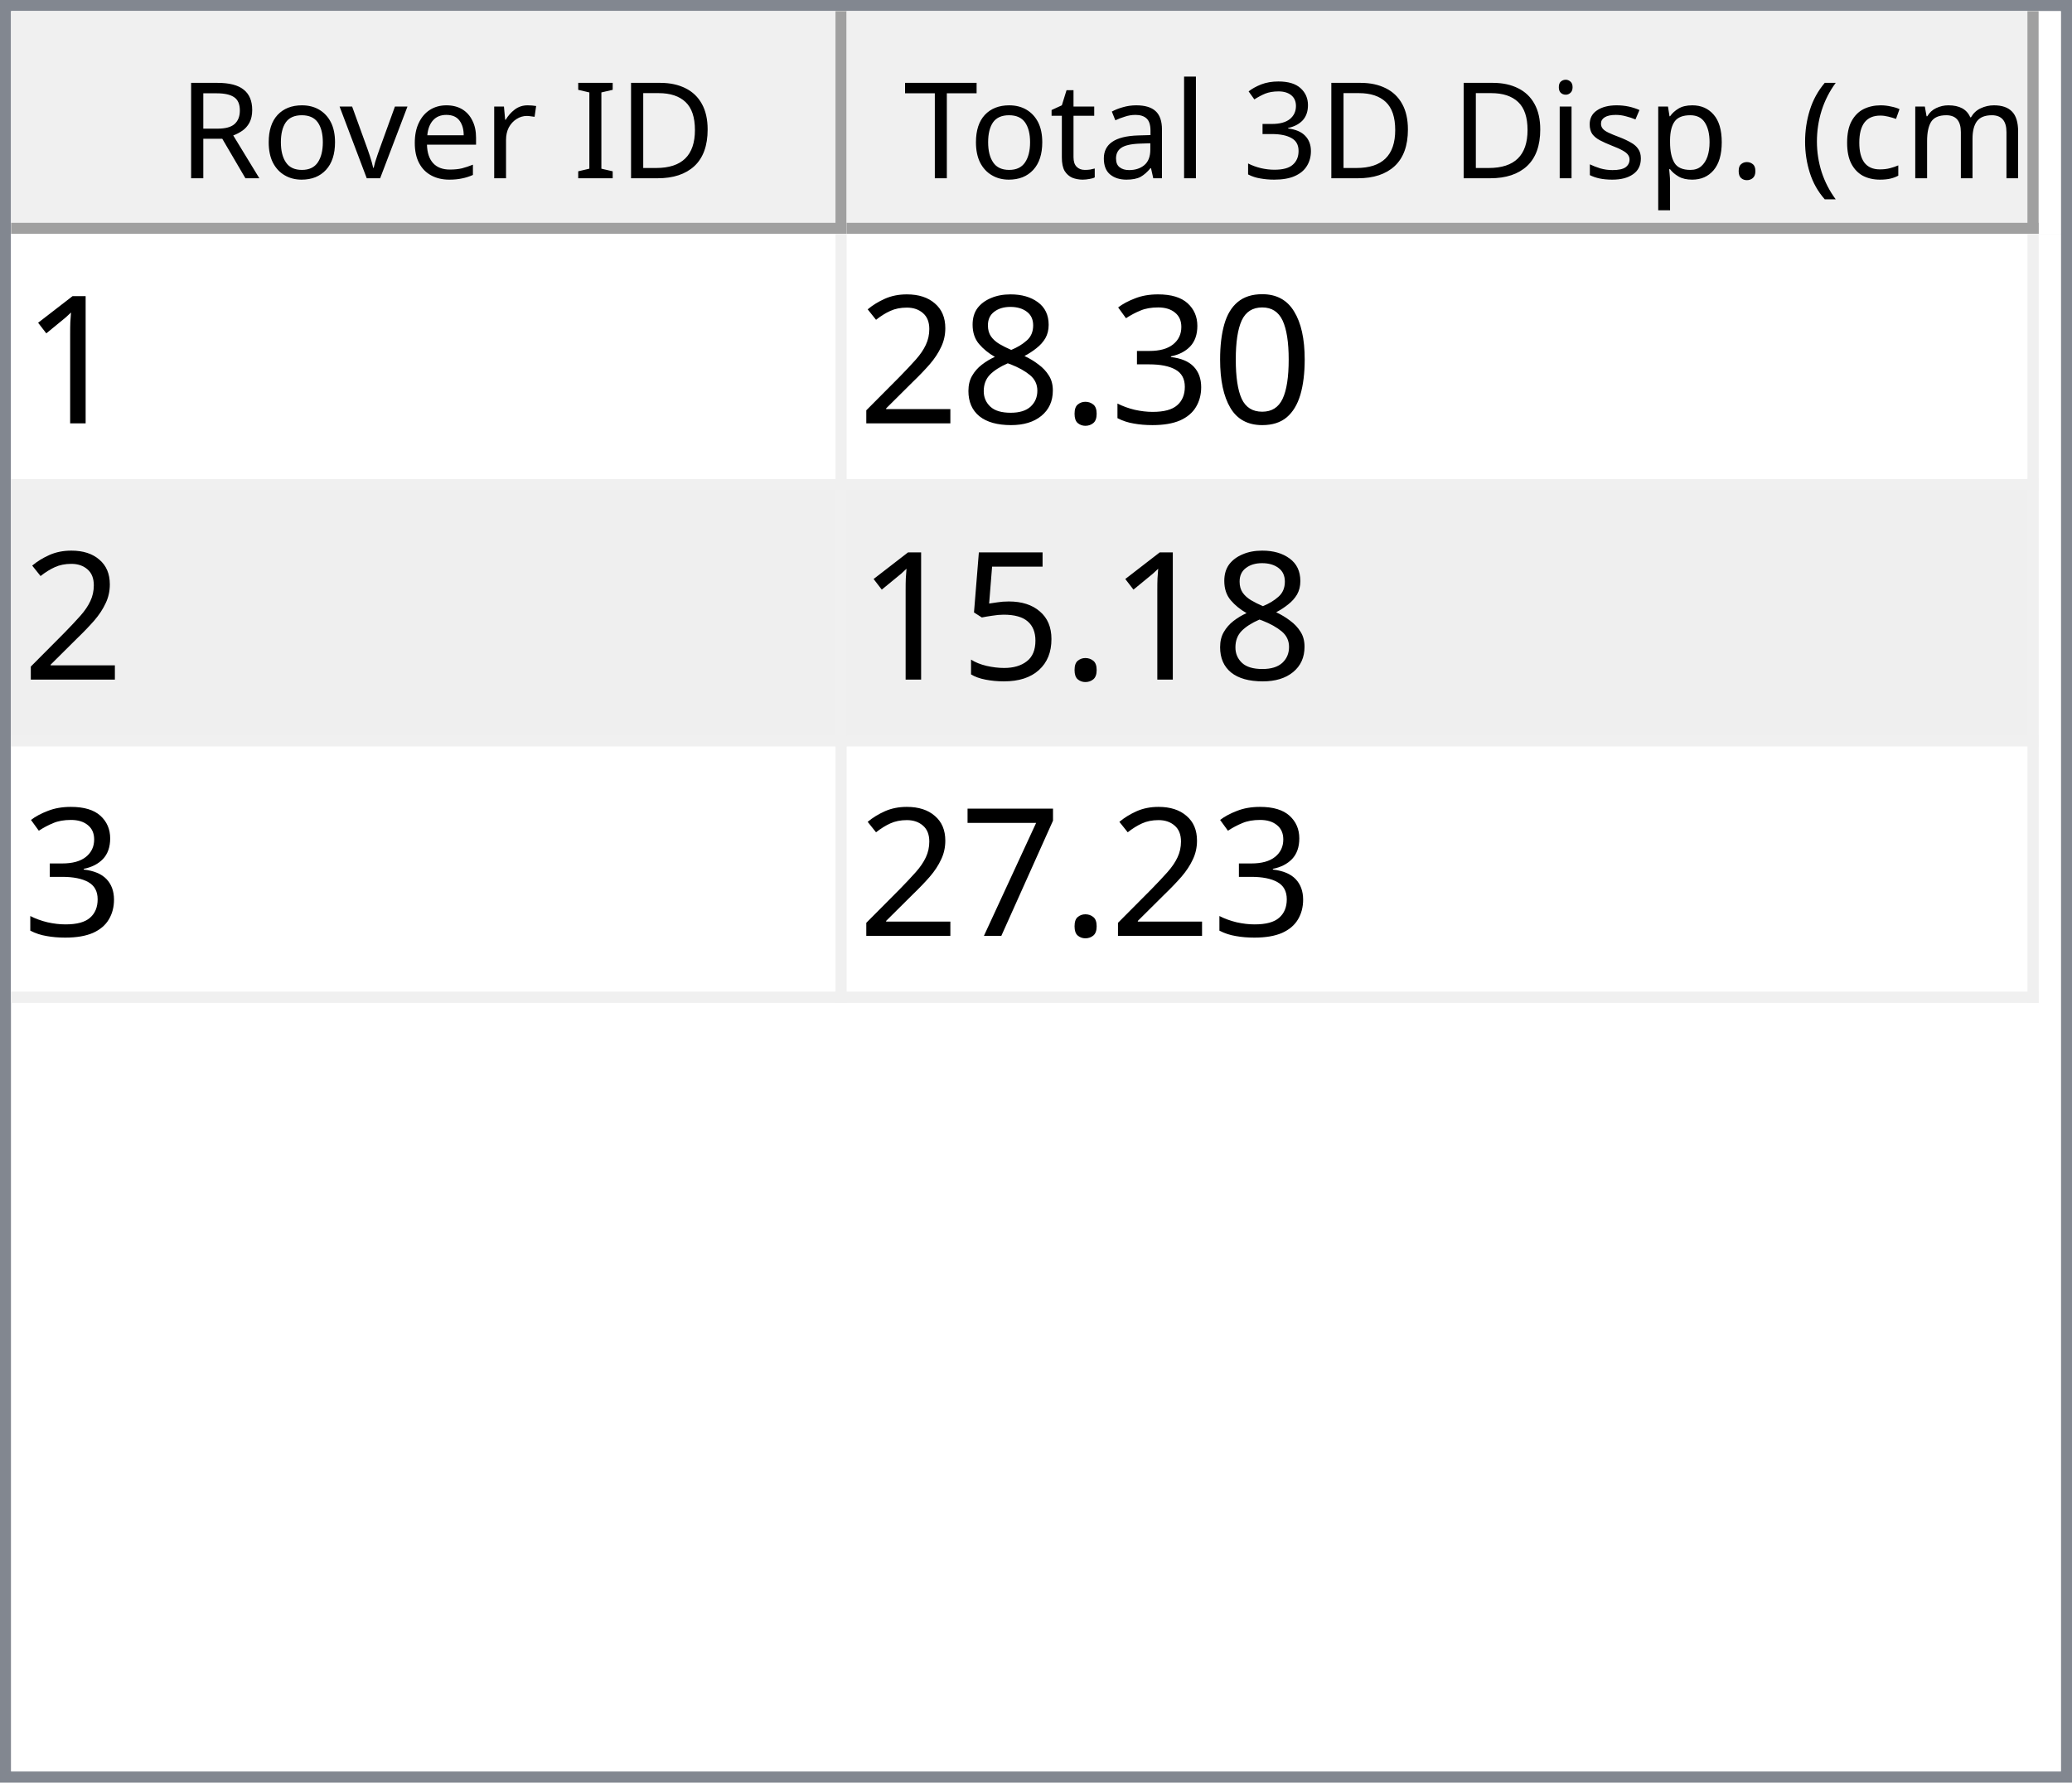
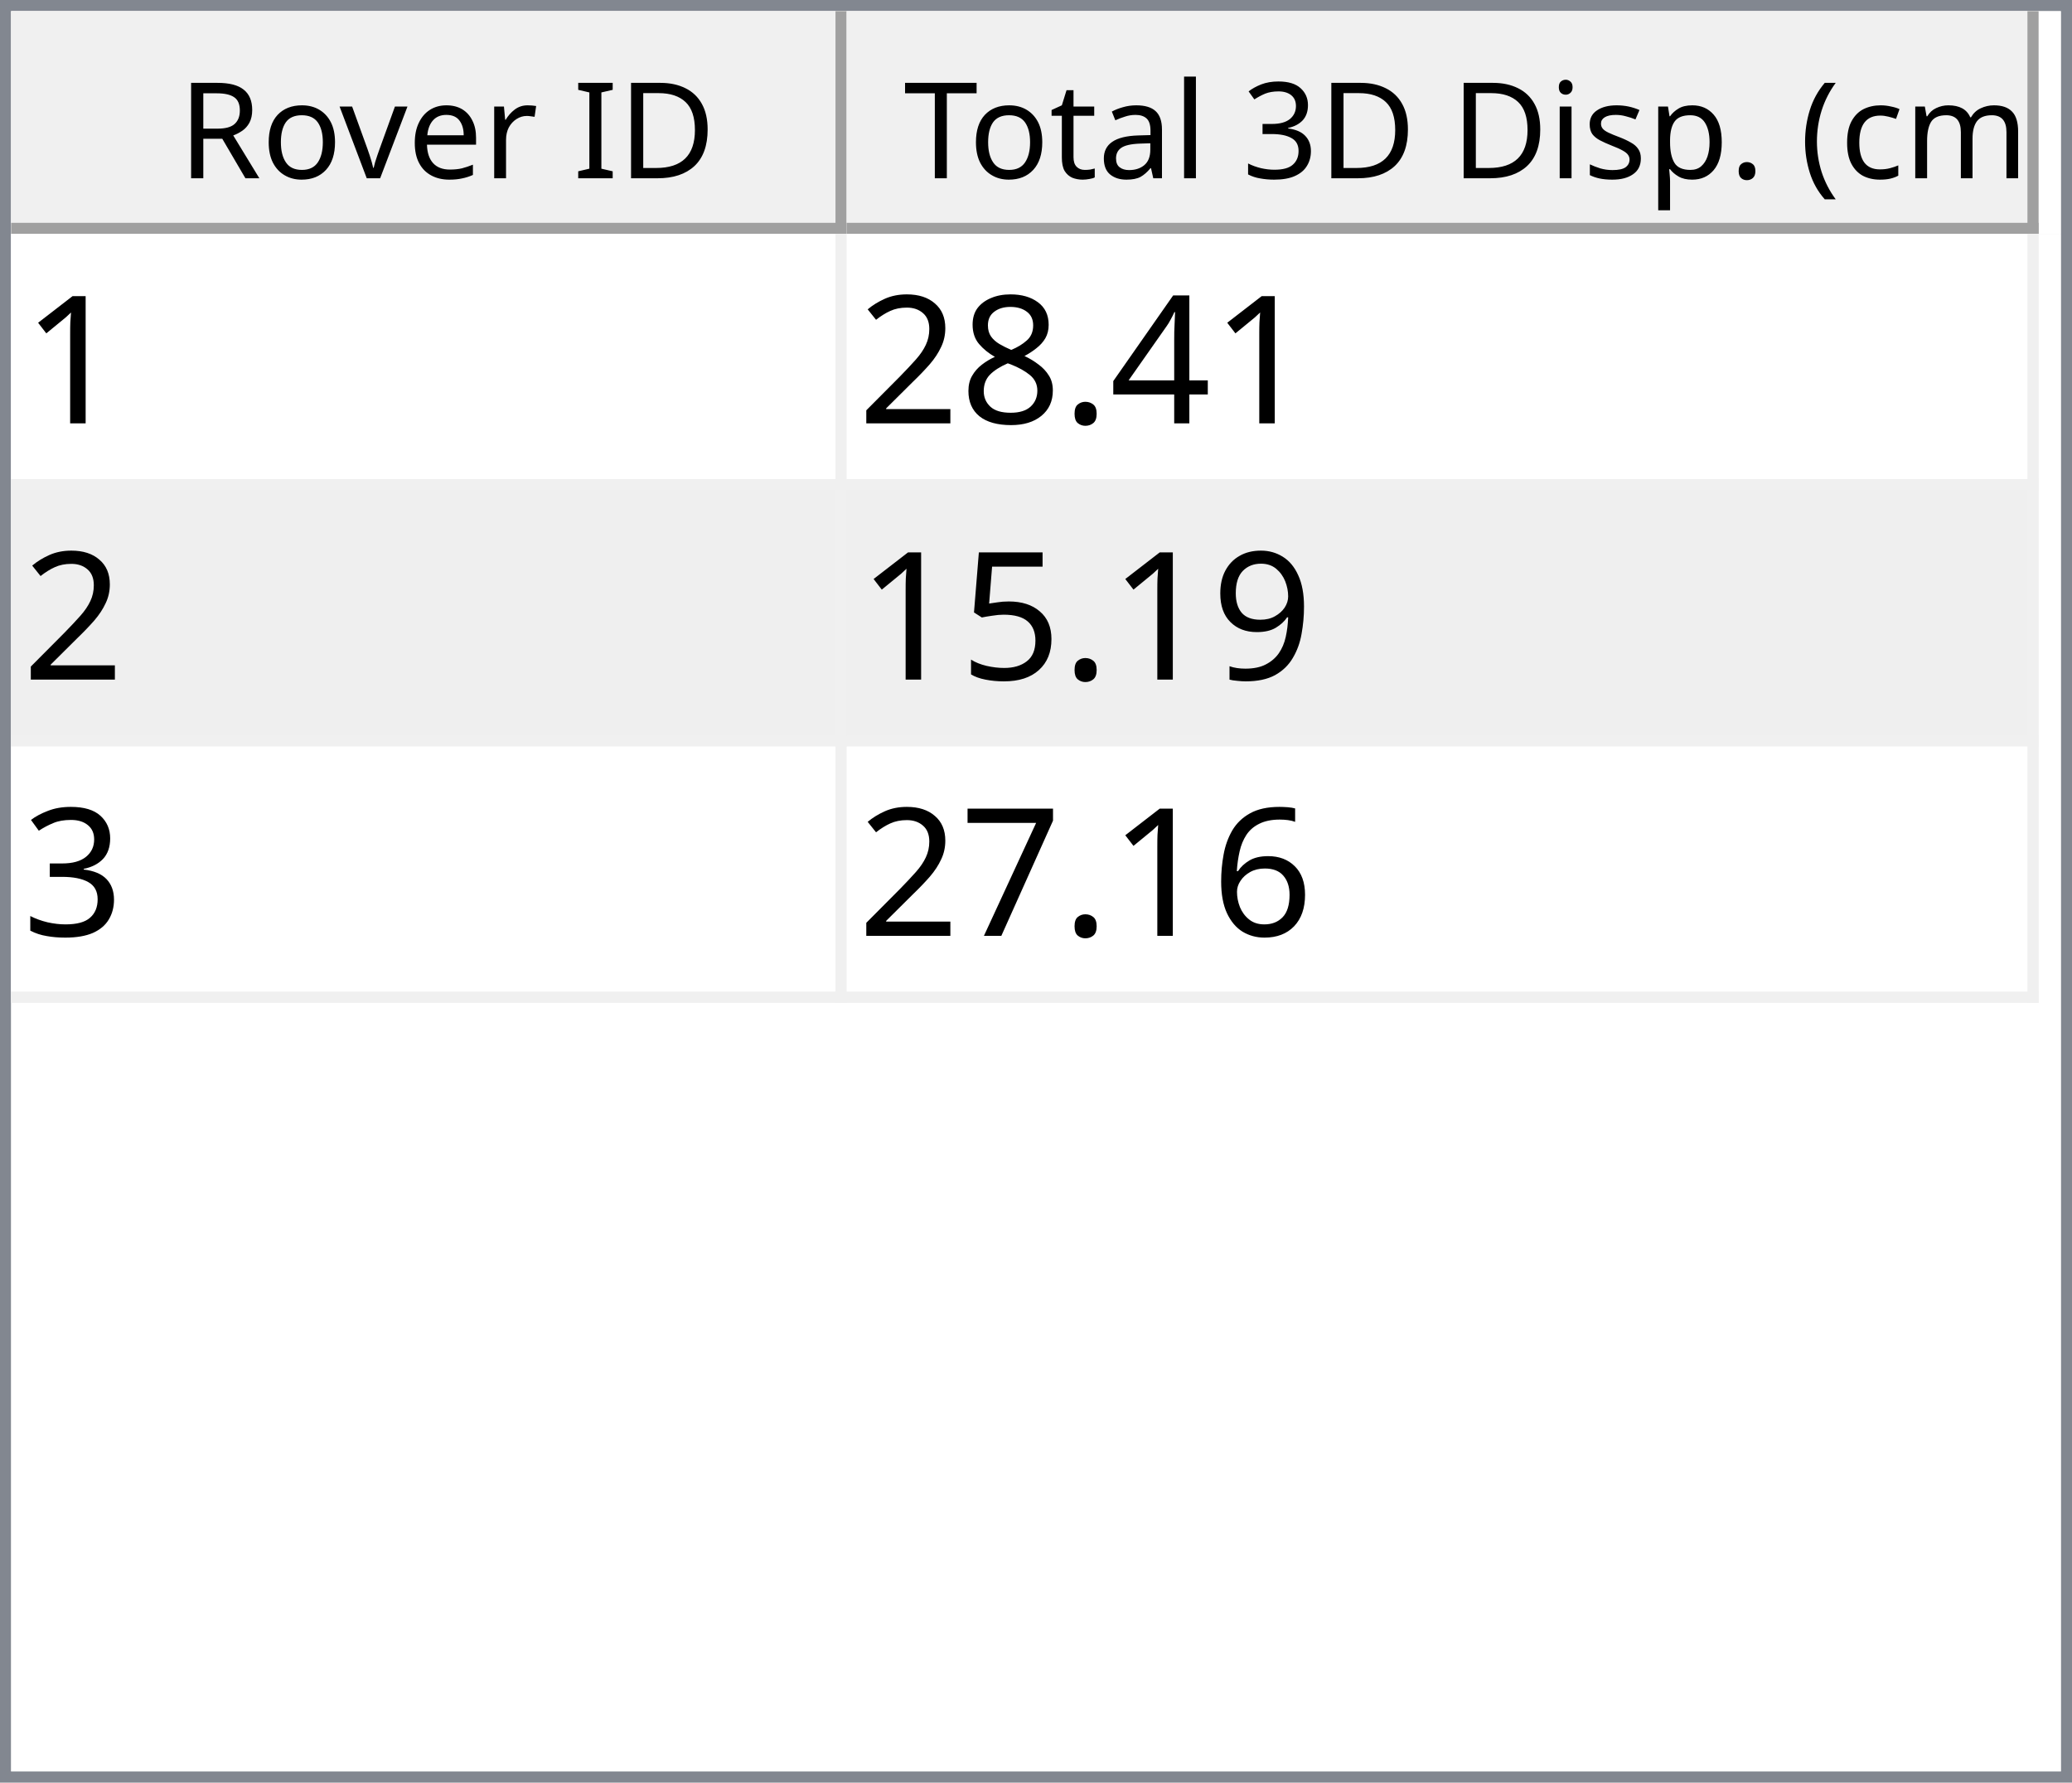
<svg xmlns="http://www.w3.org/2000/svg" style="fill-opacity:1; color-rendering:auto; color-interpolation:auto; text-rendering:auto; stroke:black; stroke-linecap:square; stroke-miterlimit:10; shape-rendering:auto; stroke-opacity:1; fill:black; stroke-dasharray:none; font-weight:normal; stroke-width:1; font-family:'Dialog'; font-style:normal; stroke-linejoin:miter; font-size:12px; stroke-dashoffset:0; image-rendering:auto;" width="186" height="160">
  <defs id="genericDefs" />
  <g>
    <defs id="defs1">
      <clipPath clipPathUnits="userSpaceOnUse" id="clipPath1">
        <path d="M0 0 L186 0 L186 160 L0 160 L0 0 Z" />
      </clipPath>
      <clipPath clipPathUnits="userSpaceOnUse" id="clipPath2">
        <path d="M0 0 L0 160 L186 160 L186 0 Z" />
      </clipPath>
      <clipPath clipPathUnits="userSpaceOnUse" id="clipPath3">
        <path d="M0 0 L0 20 L184 20 L184 0 Z" />
      </clipPath>
      <clipPath clipPathUnits="userSpaceOnUse" id="clipPath4">
        <path d="M0 0 L0 20 L75 20 L75 0 Z" />
      </clipPath>
      <clipPath clipPathUnits="userSpaceOnUse" id="clipPath5">
        <path d="M1 1 L1 19 L74 19 L74 1 Z" />
      </clipPath>
      <clipPath clipPathUnits="userSpaceOnUse" id="clipPath6">
        <path d="M0 0 L0 18 L73 18 L73 0 Z" />
      </clipPath>
      <clipPath clipPathUnits="userSpaceOnUse" id="clipPath7">
        <path d="M-0.5 -0.5 L-0.5 19.5 L74.5 19.5 L74.5 -0.5 Z" />
      </clipPath>
      <clipPath clipPathUnits="userSpaceOnUse" id="clipPath8">
        <path d="M0 0 L0 20 L107 20 L107 0 Z" />
      </clipPath>
      <clipPath clipPathUnits="userSpaceOnUse" id="clipPath9">
        <path d="M1 1 L1 19 L106 19 L106 1 Z" />
      </clipPath>
      <clipPath clipPathUnits="userSpaceOnUse" id="clipPath10">
        <path d="M0 0 L0 18 L105 18 L105 0 Z" />
      </clipPath>
      <clipPath clipPathUnits="userSpaceOnUse" id="clipPath11">
        <path d="M-0.5 -0.5 L-0.5 19.5 L106.5 19.5 L106.5 -0.5 Z" />
      </clipPath>
      <clipPath clipPathUnits="userSpaceOnUse" id="clipPath12">
        <path d="M0 0 L0 138 L184 138 L184 0 Z" />
      </clipPath>
      <clipPath clipPathUnits="userSpaceOnUse" id="clipPath13">
        <path d="M0 0 L0 69 L182 69 L182 0 Z" />
      </clipPath>
      <clipPath clipPathUnits="userSpaceOnUse" id="clipPath14">
        <path d="M-0.5 -0.5 L-0.5 68.5 L181.5 68.5 L181.5 -0.5 Z" />
      </clipPath>
      <clipPath clipPathUnits="userSpaceOnUse" id="clipPath15">
        <path d="M0 0 L0 22 L74 22 L74 0 Z" />
      </clipPath>
      <clipPath clipPathUnits="userSpaceOnUse" id="clipPath16">
        <path d="M0 0 L0 22 L106 22 L106 0 Z" />
      </clipPath>
      <font horiz-adv-x="64.551" id="font1">
        <font-face ascent="107.91" descent="25.098" units-per-em="100" style="font-style:normal; font-family:Segoe UI; font-weight:normal;" />
        <missing-glyph horiz-adv-x="64.551" d="M8.109 0 L8.109 68.266 L56.453 68.266 L56.453 0 L8.109 0 ZM15.328 7.234 L49.219 7.234 L49.219 61.031 L15.328 61.031 L15.328 7.234 Z" />
        <glyph unicode="D" horiz-adv-x="70.117" d="M9.188 0 L9.188 70.016 L28.516 70.016 Q65.531 70.016 65.531 35.891 Q65.531 19.672 55.25 9.836 Q44.969 0 27.734 0 L9.188 0 ZM17.391 62.594 L17.391 7.422 L27.828 7.422 Q41.609 7.422 49.273 14.797 Q56.938 22.172 56.938 35.688 Q56.938 62.594 28.328 62.594 L17.391 62.594 Z" />
        <glyph unicode="I" horiz-adv-x="26.611" d="M17.391 0 L9.188 0 L9.188 70.016 L17.391 70.016 L17.391 0 Z" />
        <glyph unicode=" " horiz-adv-x="27.393" d="" />
        <glyph unicode="r" horiz-adv-x="34.766" d="M34.188 41.891 Q32.078 43.5 28.125 43.5 Q23 43.5 19.555 38.672 Q16.109 33.844 16.109 25.484 L16.109 0 L8.109 0 L8.109 50 L16.109 50 L16.109 39.703 L16.312 39.703 Q18.016 44.969 21.531 47.922 Q25.047 50.875 29.391 50.875 Q32.516 50.875 34.188 50.203 L34.188 41.891 Z" />
        <glyph unicode="e" horiz-adv-x="52.295" d="M48.297 23 L12.984 23 Q13.188 14.656 17.484 10.109 Q21.781 5.562 29.297 5.562 Q37.75 5.562 44.828 11.141 L44.828 3.609 Q38.234 -1.172 27.391 -1.172 Q16.797 -1.172 10.742 5.641 Q4.688 12.453 4.688 24.812 Q4.688 36.469 11.305 43.82 Q17.922 51.172 27.734 51.172 Q37.547 51.172 42.922 44.828 Q48.297 38.484 48.297 27.203 L48.297 23 ZM40.094 29.781 Q40.047 36.719 36.75 40.578 Q33.453 44.438 27.594 44.438 Q21.922 44.438 17.969 40.383 Q14.016 36.328 13.094 29.781 L40.094 29.781 Z" />
        <glyph unicode="v" horiz-adv-x="47.9" d="M47.406 50 L27.484 0 L19.625 0 L0.688 50 L9.469 50 L22.172 13.672 Q23.578 9.672 23.922 6.688 L24.125 6.688 Q24.609 10.453 25.688 13.484 L38.969 50 L47.406 50 Z" />
        <glyph unicode="o" horiz-adv-x="58.594" d="M29 -1.172 Q17.922 -1.172 11.305 5.836 Q4.688 12.844 4.688 24.422 Q4.688 37.016 11.57 44.094 Q18.453 51.172 30.172 51.172 Q41.359 51.172 47.633 44.289 Q53.906 37.406 53.906 25.203 Q53.906 13.234 47.141 6.031 Q40.375 -1.172 29 -1.172 ZM29.594 44.438 Q21.875 44.438 17.383 39.188 Q12.891 33.938 12.891 24.703 Q12.891 15.828 17.43 10.695 Q21.969 5.562 29.594 5.562 Q37.359 5.562 41.531 10.594 Q45.703 15.625 45.703 24.906 Q45.703 34.281 41.531 39.359 Q37.359 44.438 29.594 44.438 Z" />
        <glyph unicode="R" horiz-adv-x="59.814" d="M59.375 0 L49.609 0 L37.891 19.625 Q36.281 22.359 34.766 24.289 Q33.25 26.219 31.664 27.438 Q30.078 28.656 28.25 29.219 Q26.422 29.781 24.125 29.781 L17.391 29.781 L17.391 0 L9.188 0 L9.188 70.016 L30.078 70.016 Q34.672 70.016 38.555 68.867 Q42.438 67.719 45.289 65.375 Q48.141 63.031 49.758 59.547 Q51.375 56.062 51.375 51.375 Q51.375 47.703 50.273 44.656 Q49.172 41.609 47.148 39.211 Q45.125 36.812 42.266 35.133 Q39.406 33.453 35.844 32.516 L35.844 32.328 Q37.594 31.547 38.891 30.547 Q40.188 29.547 41.359 28.18 Q42.531 26.812 43.68 25.078 Q44.828 23.344 46.234 21.047 L59.375 0 ZM17.391 62.594 L17.391 37.203 L28.516 37.203 Q31.594 37.203 34.203 38.133 Q36.812 39.062 38.719 40.797 Q40.625 42.531 41.703 45.047 Q42.781 47.562 42.781 50.688 Q42.781 56.297 39.141 59.445 Q35.5 62.594 28.609 62.594 L17.391 62.594 Z" />
        <glyph unicode=")" horiz-adv-x="30.176" d="M8.297 -15.922 L1.172 -15.922 Q16.406 2.344 16.406 26.812 Q16.406 51.469 1.078 70.016 L8.297 70.016 Q23.531 52.156 23.531 26.703 Q23.531 1.375 8.297 -15.922 Z" />
        <glyph unicode="m" horiz-adv-x="86.133" d="M79.109 0 L71.094 0 L71.094 28.719 Q71.094 37.016 68.531 40.727 Q65.969 44.438 59.906 44.438 Q54.781 44.438 51.195 39.75 Q47.609 35.062 47.609 28.516 L47.609 0 L39.594 0 L39.594 29.688 Q39.594 44.438 28.219 44.438 Q22.953 44.438 19.531 40.016 Q16.109 35.594 16.109 28.516 L16.109 0 L8.109 0 L8.109 50 L16.109 50 L16.109 42.094 L16.312 42.094 Q21.625 51.172 31.844 51.172 Q36.969 51.172 40.773 48.312 Q44.578 45.453 46 40.828 Q51.562 51.172 62.594 51.172 Q79.109 51.172 79.109 30.812 L79.109 0 Z" />
        <glyph unicode="c" horiz-adv-x="46.191" d="M42.188 2.297 Q36.422 -1.172 28.516 -1.172 Q17.828 -1.172 11.258 5.789 Q4.688 12.75 4.688 23.828 Q4.688 36.188 11.766 43.68 Q18.844 51.172 30.672 51.172 Q37.25 51.172 42.281 48.734 L42.281 40.531 Q36.719 44.438 30.375 44.438 Q22.703 44.438 17.797 38.945 Q12.891 33.453 12.891 24.516 Q12.891 15.719 17.508 10.641 Q22.125 5.562 29.891 5.562 Q36.422 5.562 42.188 9.906 L42.188 2.297 Z" />
        <glyph unicode="(" horiz-adv-x="30.176" d="M29.109 -15.922 L21.969 -15.922 Q6.844 1.375 6.844 26.703 Q6.844 52.156 21.969 70.016 L29.203 70.016 Q13.875 51.469 13.875 26.812 Q13.875 2.344 29.109 -15.922 Z" />
        <glyph unicode="." horiz-adv-x="21.68" d="M10.891 -1.078 Q8.641 -1.078 7.055 0.539 Q5.469 2.156 5.469 4.391 Q5.469 6.641 7.055 8.273 Q8.641 9.906 10.891 9.906 Q13.188 9.906 14.797 8.273 Q16.406 6.641 16.406 4.391 Q16.406 2.156 14.797 0.539 Q13.188 -1.078 10.891 -1.078 Z" />
        <glyph unicode="p" horiz-adv-x="58.789" d="M16.312 7.234 L16.109 7.234 L16.109 -23 L8.109 -23 L8.109 50 L16.109 50 L16.109 41.219 L16.312 41.219 Q22.219 51.172 33.594 51.172 Q43.266 51.172 48.688 44.461 Q54.109 37.75 54.109 26.469 Q54.109 13.922 48 6.375 Q41.891 -1.172 31.297 -1.172 Q21.578 -1.172 16.312 7.234 ZM16.109 27.391 L16.109 20.406 Q16.109 14.203 20.141 9.883 Q24.172 5.562 30.375 5.562 Q37.641 5.562 41.773 11.133 Q45.906 16.703 45.906 26.609 Q45.906 34.969 42.047 39.703 Q38.188 44.438 31.594 44.438 Q24.609 44.438 20.359 39.578 Q16.109 34.719 16.109 27.391 Z" />
        <glyph unicode="s" horiz-adv-x="42.432" d="M5.078 1.812 L5.078 10.406 Q11.625 5.562 19.484 5.562 Q30.031 5.562 30.031 12.594 Q30.031 14.594 29.125 15.992 Q28.219 17.391 26.68 18.461 Q25.141 19.531 23.07 20.383 Q21 21.234 18.609 22.172 Q15.281 23.484 12.766 24.828 Q10.25 26.172 8.57 27.859 Q6.891 29.547 6.031 31.695 Q5.172 33.844 5.172 36.719 Q5.172 40.234 6.789 42.945 Q8.406 45.656 11.086 47.484 Q13.766 49.312 17.211 50.242 Q20.656 51.172 24.312 51.172 Q30.812 51.172 35.938 48.922 L35.938 40.828 Q30.422 44.438 23.25 44.438 Q21 44.438 19.195 43.922 Q17.391 43.406 16.094 42.477 Q14.797 41.547 14.086 40.258 Q13.375 38.969 13.375 37.406 Q13.375 35.453 14.086 34.133 Q14.797 32.812 16.164 31.789 Q17.531 30.766 19.484 29.938 Q21.438 29.109 23.922 28.125 Q27.25 26.859 29.883 25.516 Q32.516 24.172 34.375 22.484 Q36.234 20.797 37.234 18.602 Q38.234 16.406 38.234 13.375 Q38.234 9.672 36.602 6.938 Q34.969 4.203 32.234 2.398 Q29.5 0.594 25.93 -0.289 Q22.359 -1.172 18.453 -1.172 Q10.75 -1.172 5.078 1.812 Z" />
        <glyph unicode="i" horiz-adv-x="24.219" d="M12.203 62.703 Q10.062 62.703 8.547 64.164 Q7.031 65.625 7.031 67.875 Q7.031 70.125 8.547 71.609 Q10.062 73.094 12.203 73.094 Q14.406 73.094 15.945 71.609 Q17.484 70.125 17.484 67.875 Q17.484 65.719 15.945 64.211 Q14.406 62.703 12.203 62.703 ZM16.109 0 L8.109 0 L8.109 50 L16.109 50 L16.109 0 Z" />
        <glyph unicode="3" horiz-adv-x="53.906" d="M46.531 19.828 Q46.531 15.094 44.75 11.211 Q42.969 7.328 39.719 4.57 Q36.469 1.812 31.93 0.297 Q27.391 -1.219 21.922 -1.219 Q11.922 -1.219 6 2.594 L6 11.188 Q13.094 5.609 22.219 5.609 Q25.875 5.609 28.828 6.539 Q31.781 7.469 33.906 9.227 Q36.031 10.984 37.18 13.477 Q38.328 15.969 38.328 19.094 Q38.328 32.812 18.797 32.812 L12.984 32.812 L12.984 39.594 L18.5 39.594 Q35.797 39.594 35.797 52.484 Q35.797 64.406 22.609 64.406 Q15.188 64.406 8.688 59.422 L8.688 67.188 Q15.375 71.188 24.609 71.188 Q29 71.188 32.57 69.969 Q36.141 68.75 38.68 66.555 Q41.219 64.359 42.609 61.281 Q44 58.203 44 54.5 Q44 40.672 30.031 36.719 L30.031 36.531 Q33.594 36.141 36.625 34.797 Q39.656 33.453 41.852 31.305 Q44.047 29.156 45.289 26.25 Q46.531 23.344 46.531 19.828 Z" />
        <glyph unicode="l" horiz-adv-x="24.219" d="M16.109 0 L8.109 0 L8.109 74.031 L16.109 74.031 L16.109 0 Z" />
        <glyph unicode="a" horiz-adv-x="50.879" d="M43.891 0 L35.891 0 L35.891 7.812 L35.688 7.812 Q30.469 -1.172 20.312 -1.172 Q12.844 -1.172 8.617 2.781 Q4.391 6.734 4.391 13.281 Q4.391 27.297 20.906 29.594 L35.891 31.688 Q35.891 44.438 25.594 44.438 Q16.547 44.438 9.281 38.281 L9.281 46.484 Q16.656 51.172 26.266 51.172 Q43.891 51.172 43.891 32.516 L43.891 0 ZM35.891 25.297 L23.828 23.641 Q18.266 22.859 15.43 20.875 Q12.594 18.891 12.594 13.875 Q12.594 10.203 15.211 7.883 Q17.828 5.562 22.172 5.562 Q28.125 5.562 32.008 9.742 Q35.891 13.922 35.891 20.312 L35.891 25.297 Z" />
        <glyph unicode="t" horiz-adv-x="33.887" d="M31.297 0.484 Q28.469 -1.078 23.828 -1.078 Q10.688 -1.078 10.688 13.578 L10.688 43.172 L2.094 43.172 L2.094 50 L10.688 50 L10.688 62.203 L18.703 64.797 L18.703 50 L31.297 50 L31.297 43.172 L18.703 43.172 L18.703 14.984 Q18.703 9.969 20.414 7.82 Q22.125 5.672 26.078 5.672 Q29.109 5.672 31.297 7.328 L31.297 0.484 Z" />
        <glyph unicode="T" horiz-adv-x="52.393" d="M50.594 62.594 L30.375 62.594 L30.375 0 L22.172 0 L22.172 62.594 L2 62.594 L2 70.016 L50.594 70.016 L50.594 62.594 Z" />
      </font>
      <font horiz-adv-x="75.0" id="font2">
        <font-face ascent="100.537" descent="21.973" units-per-em="100" style="font-style:normal; font-family:sans-serif; font-weight:normal;" />
        <missing-glyph horiz-adv-x="75.0" d="M12.5 0 L12.5 62.5 L62.5 62.5 L62.5 0 L12.5 0 ZM14.062 1.562 L60.938 1.562 L60.938 60.938 L14.062 60.938 L14.062 1.562 Z" />
        <glyph unicode="1" horiz-adv-x="55.615" d="M37.25 0 L28.469 0 L28.469 56 Q25.297 52.984 20.141 49.953 Q14.984 46.922 10.891 45.406 L10.891 53.906 Q18.266 57.375 23.781 62.305 Q29.297 67.234 31.594 71.875 L37.25 71.875 L37.25 0 Z" />
-         <glyph unicode="0" horiz-adv-x="55.615" d="M4.156 35.297 Q4.156 48 6.766 55.742 Q9.375 63.484 14.523 67.68 Q19.672 71.875 27.484 71.875 Q33.25 71.875 37.594 69.555 Q41.938 67.234 44.773 62.867 Q47.609 58.5 49.219 52.227 Q50.828 45.953 50.828 35.297 Q50.828 22.703 48.242 14.969 Q45.656 7.234 40.508 3.008 Q35.359 -1.219 27.484 -1.219 Q17.141 -1.219 11.234 6.203 Q4.156 15.141 4.156 35.297 ZM13.188 35.297 Q13.188 17.672 17.312 11.836 Q21.438 6 27.484 6 Q33.547 6 37.672 11.859 Q41.797 17.719 41.797 35.297 Q41.797 52.984 37.672 58.789 Q33.547 64.594 27.391 64.594 Q21.344 64.594 17.719 59.469 Q13.188 52.938 13.188 35.297 Z" />
-         <glyph unicode="3" horiz-adv-x="55.615" d="M4.203 18.891 L12.984 20.062 Q14.5 12.594 18.141 9.297 Q21.781 6 27 6 Q33.203 6 37.477 10.297 Q41.75 14.594 41.75 20.953 Q41.75 27 37.797 30.93 Q33.844 34.859 27.734 34.859 Q25.25 34.859 21.531 33.891 L22.516 41.609 Q23.391 41.5 23.922 41.5 Q29.547 41.5 34.039 44.43 Q38.531 47.359 38.531 53.469 Q38.531 58.297 35.258 61.477 Q31.984 64.656 26.812 64.656 Q21.688 64.656 18.266 61.43 Q14.844 58.203 13.875 51.766 L5.078 53.328 Q6.688 62.156 12.398 67.016 Q18.109 71.875 26.609 71.875 Q32.469 71.875 37.398 69.359 Q42.328 66.844 44.945 62.5 Q47.562 58.156 47.562 53.266 Q47.562 48.641 45.07 44.828 Q42.578 41.016 37.703 38.766 Q44.047 37.312 47.562 32.695 Q51.078 28.078 51.078 21.141 Q51.078 11.766 44.242 5.25 Q37.406 -1.266 26.953 -1.266 Q17.531 -1.266 11.305 4.352 Q5.078 9.969 4.203 18.891 Z" />
+         <glyph unicode="4" horiz-adv-x="55.615" d="M32.328 0 L32.328 17.141 L1.266 17.141 L1.266 25.203 L33.938 71.578 L41.109 71.578 L41.109 25.203 L50.781 25.203 L50.781 17.141 L41.109 17.141 L41.109 0 L32.328 0 ZM32.328 25.203 L32.328 57.469 L9.906 25.203 L32.328 25.203 Z" />
        <glyph unicode="." horiz-adv-x="27.783" d="M9.078 0 L9.078 10.016 L19.094 10.016 L19.094 0 L9.078 0 Z" />
        <glyph unicode="8" horiz-adv-x="55.615" d="M17.672 38.812 Q12.203 40.828 9.57 44.539 Q6.938 48.25 6.938 53.422 Q6.938 61.234 12.555 66.555 Q18.172 71.875 27.484 71.875 Q36.859 71.875 42.578 66.43 Q48.297 60.984 48.297 53.172 Q48.297 48.188 45.68 44.508 Q43.062 40.828 37.75 38.812 Q44.344 36.672 47.781 31.883 Q51.219 27.094 51.219 20.453 Q51.219 11.281 44.727 5.031 Q38.234 -1.219 27.641 -1.219 Q17.047 -1.219 10.547 5.055 Q4.047 11.328 4.047 20.703 Q4.047 27.688 7.594 32.398 Q11.141 37.109 17.672 38.812 ZM15.922 53.719 Q15.922 48.641 19.195 45.414 Q22.469 42.188 27.688 42.188 Q32.766 42.188 36.016 45.383 Q39.266 48.578 39.266 53.219 Q39.266 58.062 35.914 61.359 Q32.562 64.656 27.594 64.656 Q22.562 64.656 19.242 61.43 Q15.922 58.203 15.922 53.719 ZM13.094 20.656 Q13.094 16.891 14.875 13.375 Q16.656 9.859 20.172 7.93 Q23.688 6 27.734 6 Q34.031 6 38.133 10.055 Q42.234 14.109 42.234 20.359 Q42.234 26.703 38.016 30.859 Q33.797 35.016 27.438 35.016 Q21.234 35.016 17.164 30.914 Q13.094 26.812 13.094 20.656 Z" />
        <glyph unicode="2" horiz-adv-x="55.615" d="M50.344 8.453 L50.344 0 L3.031 0 Q2.938 3.172 4.047 6.109 Q5.859 10.938 9.836 15.625 Q13.812 20.312 21.344 26.469 Q33.016 36.031 37.117 41.625 Q41.219 47.219 41.219 52.203 Q41.219 57.422 37.477 61.008 Q33.734 64.594 27.734 64.594 Q21.391 64.594 17.578 60.789 Q13.766 56.984 13.719 50.25 L4.688 51.172 Q5.609 61.281 11.664 66.578 Q17.719 71.875 27.938 71.875 Q38.234 71.875 44.242 66.164 Q50.25 60.453 50.25 52 Q50.25 47.703 48.492 43.555 Q46.734 39.406 42.656 34.812 Q38.578 30.219 29.109 22.219 Q21.188 15.578 18.945 13.211 Q16.703 10.844 15.234 8.453 L50.344 8.453 Z" />
+         <glyph unicode="9" horiz-adv-x="55.615" d="M5.469 16.547 L13.922 17.328 Q14.984 11.375 18.016 8.688 Q21.047 6 25.781 6 Q29.828 6 32.883 7.859 Q35.938 9.719 37.891 12.82 Q39.844 15.922 41.164 21.195 Q42.484 26.469 42.484 31.938 Q42.484 32.516 42.438 33.688 Q39.797 29.5 35.234 26.883 Q30.672 24.266 25.344 24.266 Q16.453 24.266 10.305 30.711 Q4.156 37.156 4.156 47.703 Q4.156 58.594 10.578 65.234 Q17 71.875 26.656 71.875 Q33.641 71.875 39.43 68.117 Q45.219 64.359 48.219 57.398 Q51.219 50.438 51.219 37.25 Q51.219 23.531 48.242 15.406 Q45.266 7.281 39.383 3.031 Q33.5 -1.219 25.594 -1.219 Q17.188 -1.219 11.867 3.445 Q6.547 8.109 5.469 16.547 ZM41.453 48.141 Q41.453 55.719 37.43 60.156 Q33.406 64.594 27.734 64.594 Q21.875 64.594 17.531 59.812 Q13.188 55.031 13.188 47.406 Q13.188 40.578 17.312 36.305 Q21.438 32.031 27.484 32.031 Q33.594 32.031 37.523 36.305 Q41.453 40.578 41.453 48.141 Z" />
        <glyph unicode="5" horiz-adv-x="55.615" d="M4.156 18.75 L13.375 19.531 Q14.406 12.797 18.141 9.398 Q21.875 6 27.156 6 Q33.5 6 37.891 10.789 Q42.281 15.578 42.281 23.484 Q42.281 31 38.062 35.352 Q33.844 39.703 27 39.703 Q22.75 39.703 19.336 37.773 Q15.922 35.844 13.969 32.766 L5.719 33.844 L12.641 70.609 L48.25 70.609 L48.25 62.203 L19.672 62.203 L15.828 42.969 Q22.266 47.469 29.344 47.469 Q38.719 47.469 45.164 40.969 Q51.609 34.469 51.609 24.266 Q51.609 14.547 45.953 7.469 Q39.062 -1.219 27.156 -1.219 Q17.391 -1.219 11.211 4.25 Q5.031 9.719 4.156 18.75 Z" />
+         <glyph unicode="3" horiz-adv-x="55.615" d="M4.203 18.891 L12.984 20.062 Q14.5 12.594 18.141 9.297 Q21.781 6 27 6 Q33.203 6 37.477 10.297 Q41.75 14.594 41.75 20.953 Q41.75 27 37.797 30.93 Q33.844 34.859 27.734 34.859 Q25.25 34.859 21.531 33.891 L22.516 41.609 Q23.391 41.5 23.922 41.5 Q29.547 41.5 34.039 44.43 Q38.531 47.359 38.531 53.469 Q38.531 58.297 35.258 61.477 Q31.984 64.656 26.812 64.656 Q21.688 64.656 18.266 61.43 Q14.844 58.203 13.875 51.766 L5.078 53.328 Q6.688 62.156 12.398 67.016 Q18.109 71.875 26.609 71.875 Q32.469 71.875 37.398 69.359 Q42.328 66.844 44.945 62.5 Q47.562 58.156 47.562 53.266 Q47.562 48.641 45.07 44.828 Q42.578 41.016 37.703 38.766 Q44.047 37.312 47.562 32.695 Q51.078 28.078 51.078 21.141 Q51.078 11.766 44.242 5.25 Q37.406 -1.266 26.953 -1.266 Q17.531 -1.266 11.305 4.352 Q5.078 9.969 4.203 18.891 Z" />
+         <glyph unicode="6" horiz-adv-x="55.615" d="M49.75 54.047 L41.016 53.375 Q39.844 58.547 37.703 60.891 Q34.125 64.656 28.906 64.656 Q24.703 64.656 21.531 62.312 Q17.391 59.281 14.992 53.469 Q12.594 47.656 12.5 36.922 Q15.672 41.75 20.266 44.094 Q24.859 46.438 29.891 46.438 Q38.672 46.438 44.852 39.969 Q51.031 33.5 51.031 23.25 Q51.031 16.5 48.125 10.719 Q45.219 4.938 40.141 1.859 Q35.062 -1.219 28.609 -1.219 Q17.625 -1.219 10.695 6.859 Q3.766 14.938 3.766 33.5 Q3.766 54.25 11.422 63.672 Q18.109 71.875 29.438 71.875 Q37.891 71.875 43.289 67.141 Q48.688 62.406 49.75 54.047 ZM13.875 23.188 Q13.875 18.656 15.797 14.508 Q17.719 10.359 21.188 8.18 Q24.656 6 28.469 6 Q34.031 6 38.039 10.492 Q42.047 14.984 42.047 22.703 Q42.047 30.125 38.086 34.398 Q34.125 38.672 28.125 38.672 Q22.172 38.672 18.023 34.398 Q13.875 30.125 13.875 23.188 Z" />
        <glyph unicode="7" horiz-adv-x="55.615" d="M4.734 62.203 L4.734 70.656 L51.078 70.656 L51.078 63.812 Q44.234 56.547 37.523 44.484 Q30.812 32.422 27.156 19.672 Q24.516 10.688 23.781 0 L14.75 0 Q14.891 8.453 18.062 20.414 Q21.234 32.375 27.172 43.484 Q33.109 54.594 39.797 62.203 L4.734 62.203 Z" />
      </font>
    </defs>
    <g style="fill:white; stroke:white;">
      <rect x="0" y="0" width="186" style="clip-path:url(#clipPath1); stroke:none;" height="160" />
    </g>
    <g style="fill:white; text-rendering:optimizeSpeed; color-rendering:optimizeSpeed; image-rendering:optimizeSpeed; shape-rendering:crispEdges; stroke:white; color-interpolation:sRGB;">
      <rect x="0" width="186" height="160" y="0" style="stroke:none;" />
      <path style="stroke:none;" d="M0 160 L186 160 L186 0 L0 0 Z" />
    </g>
    <g style="fill:rgb(240,240,240); font-family:'Segoe UI'; stroke:rgb(240,240,240);">
      <rect x="0" y="0" width="186" style="clip-path:url(#clipPath2); stroke:none;" height="160" />
    </g>
    <g style="fill:rgb(130,135,144); font-family:'Segoe UI'; stroke:rgb(130,135,144);">
      <path d="M0 0 L186 0 L186 160 L0 160 L0 0 ZM1 1 L185 1 L185 159 L1 159 L1 1 Z" style="fill-rule:evenodd; clip-path:url(#clipPath2); stroke:none;" />
    </g>
    <g style="fill:white; font-family:'Segoe UI'; stroke:white;" transform="translate(1,1)">
      <rect x="0" y="0" width="184" style="clip-path:url(#clipPath3); stroke:none;" height="20" />
    </g>
    <g style="fill:rgb(240,240,240); font-family:'Segoe UI'; stroke:rgb(240,240,240);" transform="translate(1,1)">
      <rect x="0" y="0" width="75" style="clip-path:url(#clipPath4); stroke:none;" height="20" />
    </g>
    <g style="font-family:'Segoe UI';" transform="translate(2,2)">
      <text x="14" xml:space="preserve" y="14" style="clip-path:url(#clipPath6); stroke:none;">Rover ID</text>
    </g>
    <g style="fill:rgb(160,160,160); font-family:'Segoe UI'; stroke:rgb(160,160,160); stroke-linejoin:bevel;" transform="translate(1.5,1.5)">
      <line x1="74" x2="74" y1="0" style="fill:none; clip-path:url(#clipPath7);" y2="19" />
    </g>
    <g style="fill:rgb(160,160,160); font-family:'Segoe UI'; stroke:rgb(160,160,160); stroke-linejoin:bevel;" transform="matrix(1,0,0,1,1,1) translate(0.5,0.5)">
      <line x1="0" x2="74" y1="19" style="fill:none; clip-path:url(#clipPath7);" y2="19" />
    </g>
    <g style="fill:rgb(240,240,240); font-family:'Segoe UI'; stroke:rgb(240,240,240);" transform="translate(76,1)">
      <rect x="0" y="0" width="107" style="clip-path:url(#clipPath8); stroke:none;" height="20" />
    </g>
    <g style="font-family:'Segoe UI';" transform="translate(77,2)">
      <text x="1" xml:space="preserve" y="14" style="clip-path:url(#clipPath10); stroke:none;"> Total 3D Disp. (cm)</text>
    </g>
    <g style="fill:rgb(160,160,160); font-family:'Segoe UI'; stroke:rgb(160,160,160); stroke-linejoin:bevel;" transform="translate(76.5,1.5)">
      <line x1="106" x2="106" y1="0" style="fill:none; clip-path:url(#clipPath11);" y2="19" />
    </g>
    <g style="fill:rgb(160,160,160); font-family:'Segoe UI'; stroke:rgb(160,160,160); stroke-linejoin:bevel;" transform="matrix(1,0,0,1,76,1) translate(0.5,0.5)">
      <line x1="0" x2="106" y1="19" style="fill:none; clip-path:url(#clipPath11);" y2="19" />
    </g>
    <g style="fill:white; font-family:'Segoe UI'; stroke:white;" transform="translate(1,21)">
      <rect x="0" y="0" width="184" style="clip-path:url(#clipPath12); stroke:none;" height="138" />
    </g>
    <g style="fill:rgb(240,240,240); font-size:16px; font-family:sans-serif; stroke:rgb(240,240,240);" transform="translate(1,21)">
      <rect x="0" y="0" width="182" style="clip-path:url(#clipPath13); stroke:none;" height="69" />
      <line transform="translate(0.5,0.5)" x1="0" x2="181" y1="22" style="clip-path:url(#clipPath14); fill:none; stroke-linejoin:bevel;" y2="22" />
    </g>
    <g transform="matrix(1,0,0,1,1,21) translate(0.5,0.5)" style="fill:rgb(240,240,240); font-size:16px; font-family:sans-serif; stroke:rgb(240,240,240); stroke-linejoin:bevel;">
      <line x1="0" x2="181" y1="45" style="fill:none; clip-path:url(#clipPath14);" y2="45" />
    </g>
    <g transform="matrix(1,0,0,1,1,21) translate(0.5,0.5)" style="fill:rgb(240,240,240); font-size:16px; font-family:sans-serif; stroke:rgb(240,240,240); stroke-linejoin:bevel;">
      <line x1="0" x2="181" y1="68" style="fill:none; clip-path:url(#clipPath14);" y2="68" />
    </g>
    <g transform="matrix(1,0,0,1,1,21) translate(0.5,0.5)" style="fill:rgb(240,240,240); font-size:16px; font-family:sans-serif; stroke:rgb(240,240,240); stroke-linejoin:bevel;">
      <line x1="74" x2="74" y1="0" style="fill:none; clip-path:url(#clipPath14);" y2="68" />
    </g>
    <g transform="matrix(1,0,0,1,1,21) translate(0.5,0.5)" style="fill:rgb(240,240,240); font-size:16px; font-family:sans-serif; stroke:rgb(240,240,240); stroke-linejoin:bevel;">
      <line x1="181" x2="181" y1="0" style="fill:none; clip-path:url(#clipPath14);" y2="68" />
    </g>
    <g style="fill:white; font-size:16px; font-family:sans-serif; stroke:white;" transform="matrix(1,0,0,1,1,21)">
      <rect x="0" y="0" width="74" style="clip-path:url(#clipPath15); stroke:none;" height="22" />
      <text x="1" y="17" style="fill:black; clip-path:url(#clipPath15); stroke:none;" xml:space="preserve">1</text>
    </g>
    <g style="fill:white; font-size:16px; font-family:sans-serif; stroke:white;" transform="matrix(1,0,0,1,1,21) translate(75,0)">
      <rect x="0" y="0" width="106" style="clip-path:url(#clipPath16); stroke:none;" height="22" />
-       <text x="1" y="17" style="fill:black; clip-path:url(#clipPath16); stroke:none;" xml:space="preserve">28.30</text>
+       <text x="1" y="17" style="fill:black; clip-path:url(#clipPath16); stroke:none;" xml:space="preserve">28.41</text>
    </g>
    <g style="fill:rgb(239,239,239); font-size:16px; font-family:sans-serif; stroke:rgb(239,239,239);" transform="matrix(1,0,0,1,1,21) translate(0,23)">
      <rect x="0" y="0" width="74" style="clip-path:url(#clipPath15); stroke:none;" height="22" />
      <text x="1" y="17" style="fill:black; clip-path:url(#clipPath15); stroke:none;" xml:space="preserve">2</text>
    </g>
    <g style="fill:rgb(239,239,239); font-size:16px; font-family:sans-serif; stroke:rgb(239,239,239);" transform="matrix(1,0,0,1,1,21) translate(75,23)">
      <rect x="0" y="0" width="106" style="clip-path:url(#clipPath16); stroke:none;" height="22" />
-       <text x="1" y="17" style="fill:black; clip-path:url(#clipPath16); stroke:none;" xml:space="preserve">15.18</text>
+       <text x="1" y="17" style="fill:black; clip-path:url(#clipPath16); stroke:none;" xml:space="preserve">15.19</text>
    </g>
    <g style="fill:white; font-size:16px; font-family:sans-serif; stroke:white;" transform="matrix(1,0,0,1,1,21) translate(0,46)">
      <rect x="0" y="0" width="74" style="clip-path:url(#clipPath15); stroke:none;" height="22" />
      <text x="1" y="17" style="fill:black; clip-path:url(#clipPath15); stroke:none;" xml:space="preserve">3</text>
    </g>
    <g style="fill:white; font-size:16px; font-family:sans-serif; stroke:white;" transform="matrix(1,0,0,1,1,21) translate(75,46)">
      <rect x="0" y="0" width="106" style="clip-path:url(#clipPath16); stroke:none;" height="22" />
-       <text x="1" y="17" style="fill:black; clip-path:url(#clipPath16); stroke:none;" xml:space="preserve">27.23</text>
+       <text x="1" y="17" style="fill:black; clip-path:url(#clipPath16); stroke:none;" xml:space="preserve">27.16</text>
    </g>
  </g>
</svg>
